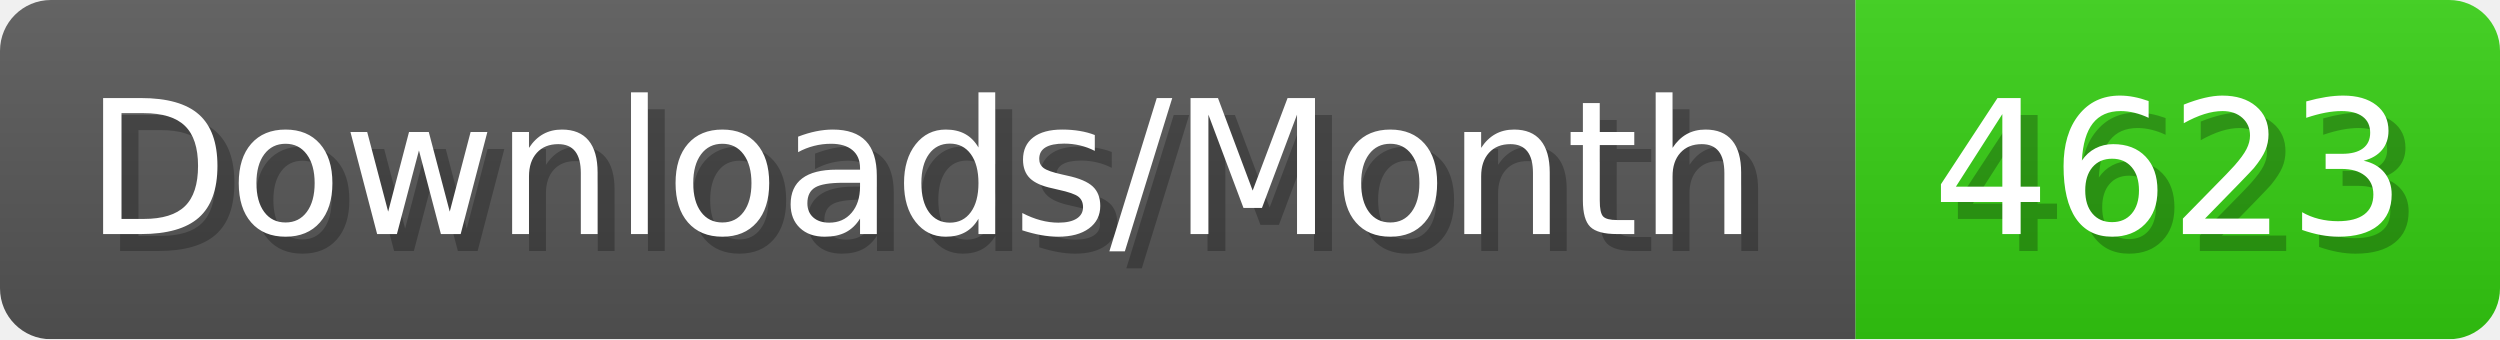
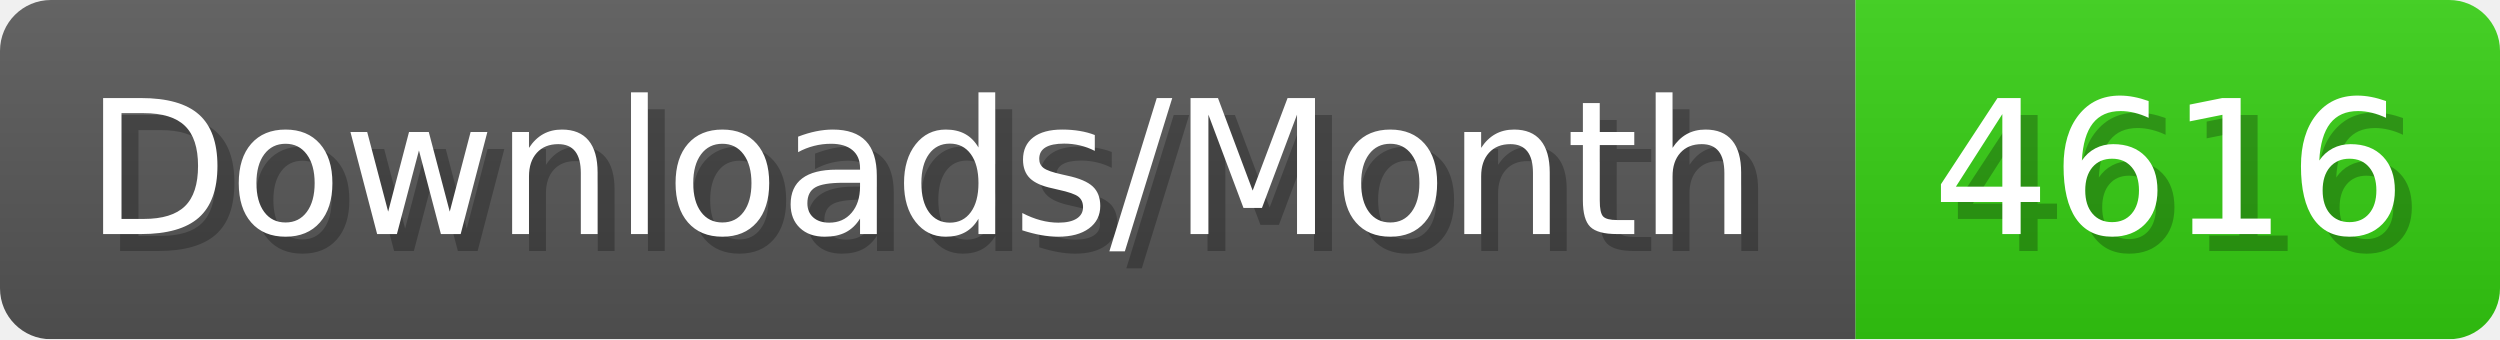
- <svg xmlns="http://www.w3.org/2000/svg" width="147.4" height="20" viewBox="0 0 1474 200" role="img" aria-label="Downloads/Month: 4623">
+ <svg xmlns="http://www.w3.org/2000/svg" width="147.4" height="20" viewBox="0 0 1474 200" role="img" aria-label="Downloads/Month: 4616">
  <linearGradient id="YlXUI" x2="0" y2="100%">
    <stop offset="0" stop-opacity=".1" stop-color="#EEE" />
    <stop offset="1" stop-opacity=".1" />
  </linearGradient>
  <mask id="JHhop">
    <rect width="1474" height="200" rx="30" fill="#FFF" />
  </mask>
  <g mask="url(#JHhop)">
    <rect width="1094" height="200" fill="#555" />
    <rect width="380" height="200" fill="#3C1" x="1094" />
    <rect width="1474" height="200" fill="url(#YlXUI)" />
  </g>
  <g aria-hidden="true" fill="#fff" text-anchor="start" font-family="Verdana,DejaVu Sans,sans-serif" font-size="110">
    <text x="60" y="148" textLength="994" fill="#000" opacity="0.25">Downloads/Month</text>
    <text x="50" y="138" textLength="994">Downloads/Month</text>
-     <text x="1149" y="148" textLength="280" fill="#000" opacity="0.25">4623</text>
-     <text x="1139" y="138" textLength="280">4623</text>
+     <text x="1149" y="148" textLength="280" fill="#000" opacity="0.25">4616</text>
+     <text x="1139" y="138" textLength="280">4616</text>
  </g>
</svg>
